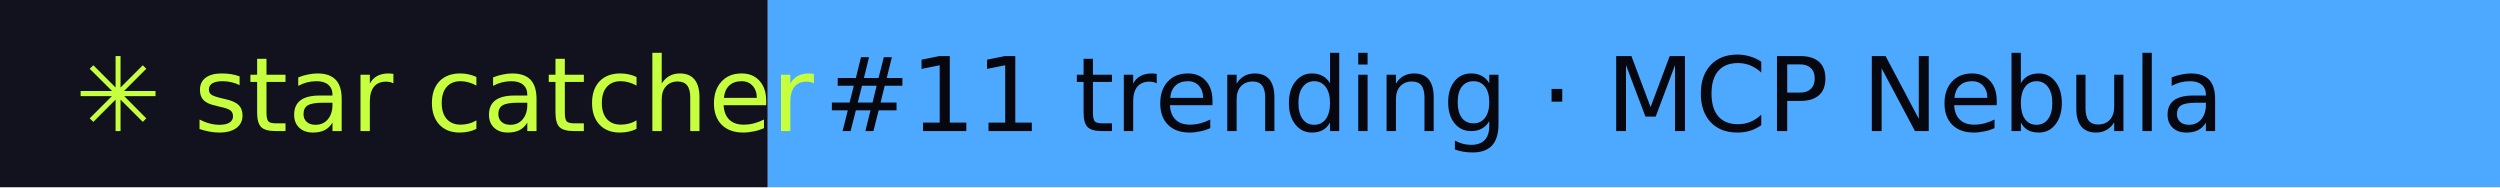
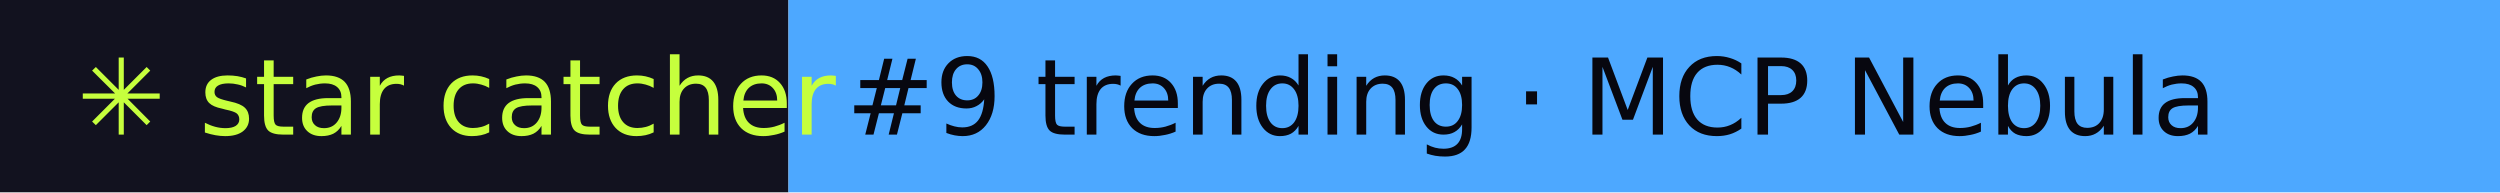
- <svg xmlns="http://www.w3.org/2000/svg" width="267" height="20" role="img" aria-label="star catcher: #11 trending · MCP Nebula">
+ <svg xmlns="http://www.w3.org/2000/svg" width="260" height="20" role="img" aria-label="star catcher: #9 trending · MCP Nebula">
  <rect width="82" height="20" fill="#12121F" />
-   <rect x="82" width="185" height="20" fill="#4DA8FF" />
+   <rect x="82" width="178" height="20" fill="#4DA8FF" />
  <g font-family="Verdana,DejaVu Sans,sans-serif" font-size="11">
    <text x="8" y="14" fill="#C6FF3D">✳ star catcher</text>
-     <text x="88" y="14" fill="#07070F">#11 trending · MCP Nebula</text>
+     <text x="88" y="14" fill="#07070F">#9 trending · MCP Nebula</text>
  </g>
</svg>
